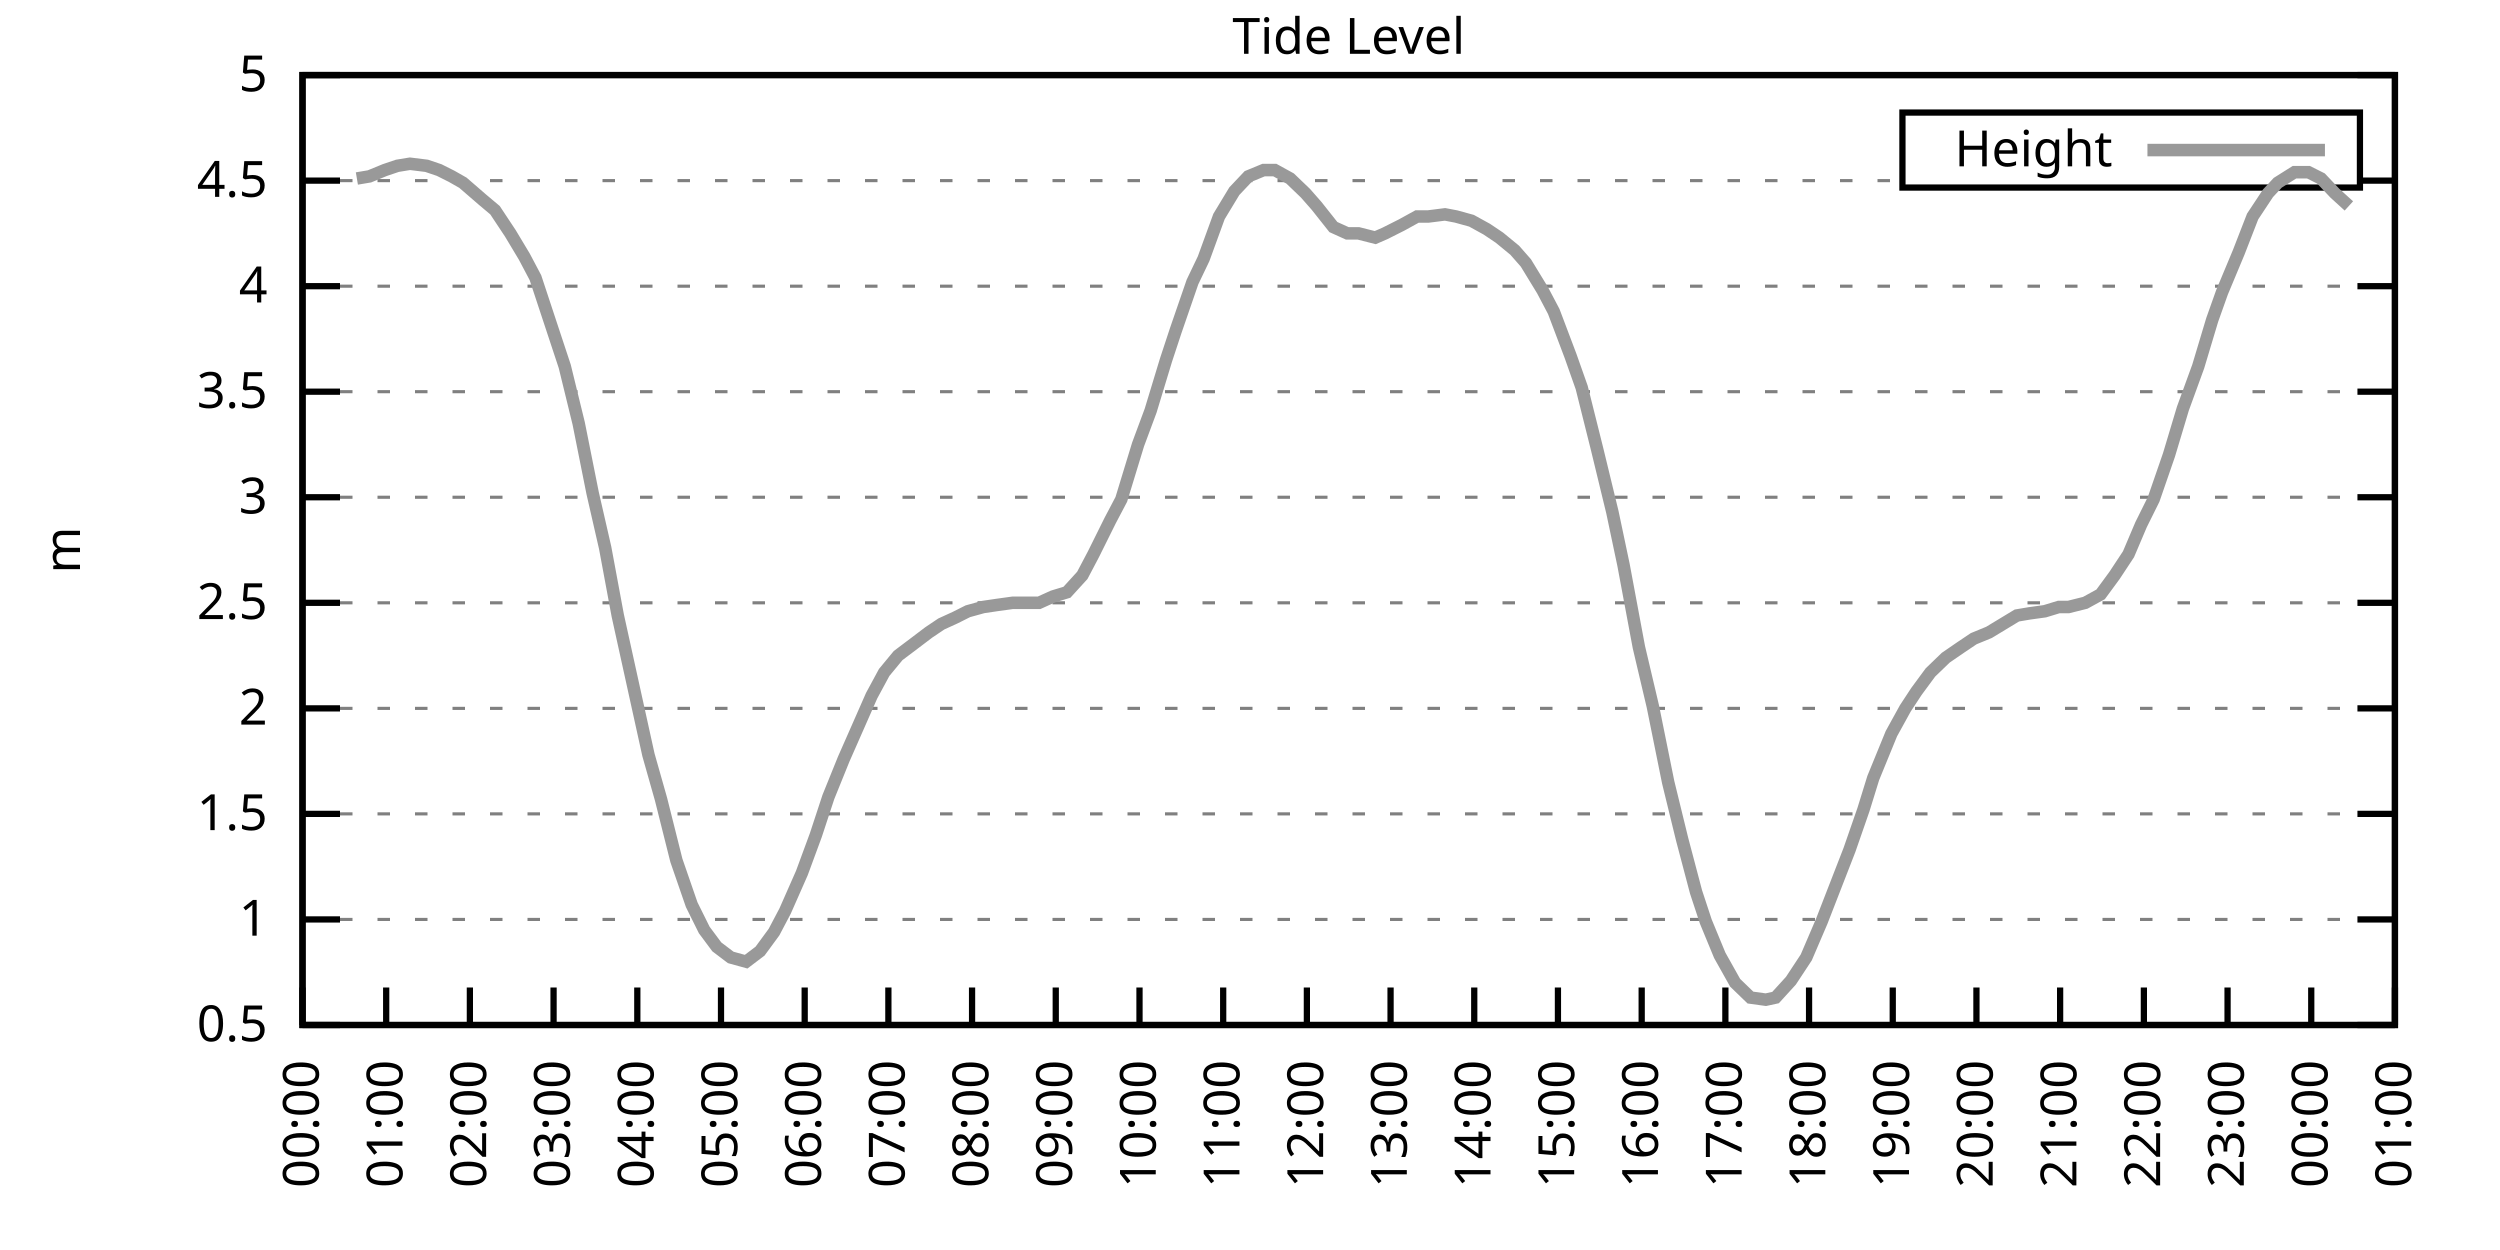
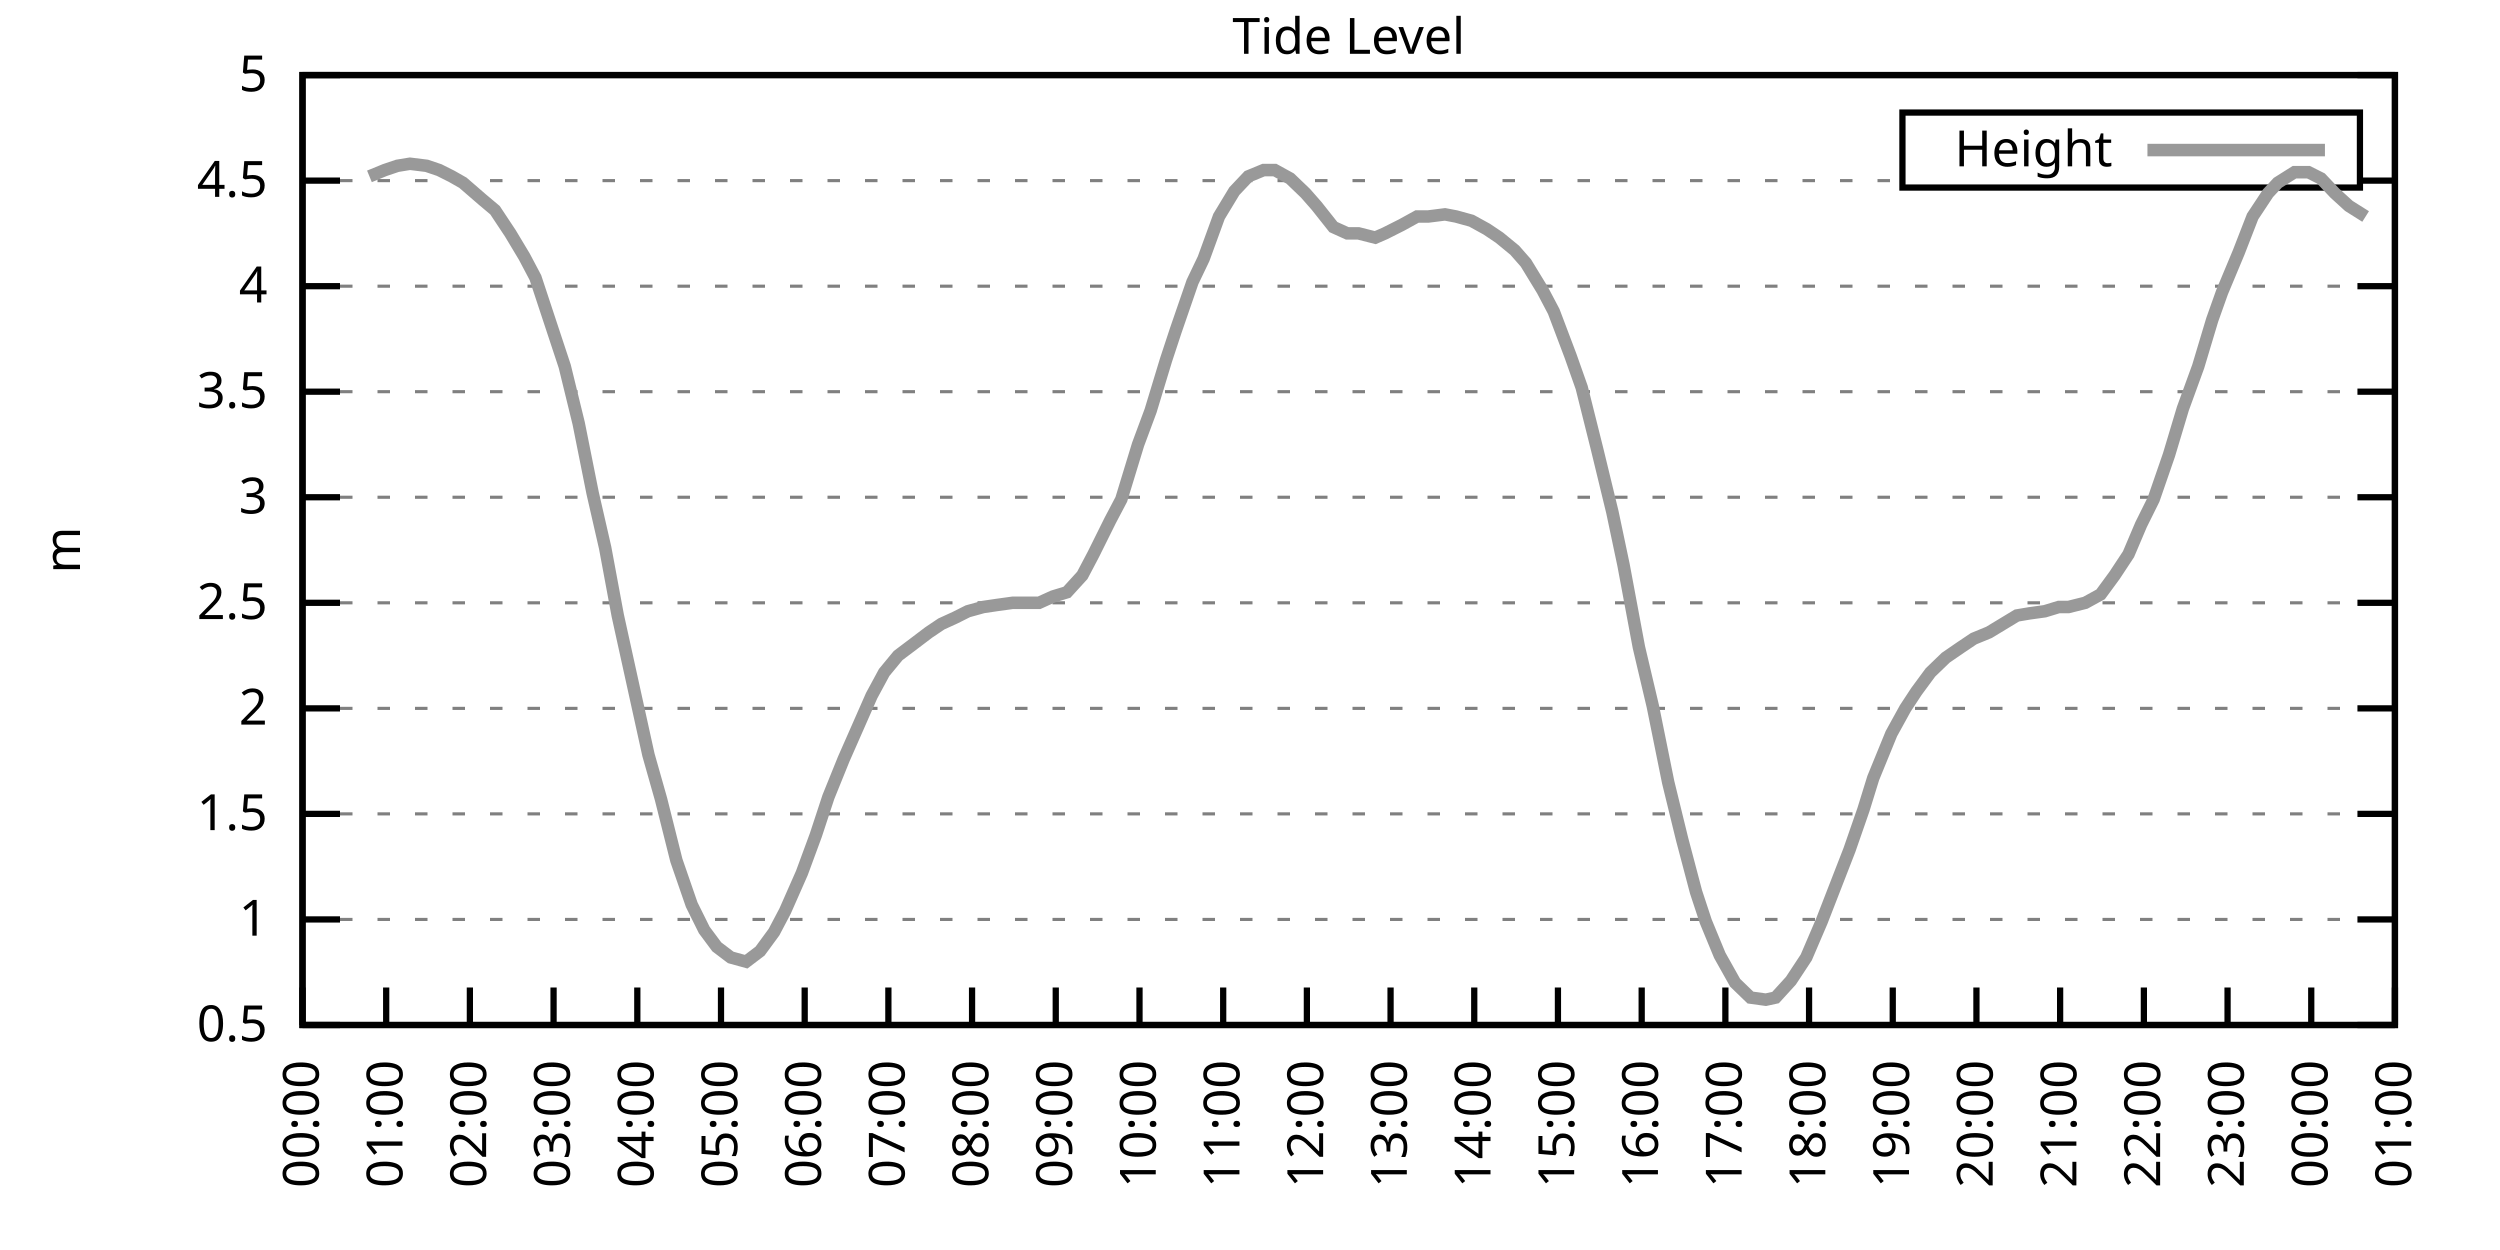
<svg xmlns="http://www.w3.org/2000/svg" xmlns:xlink="http://www.w3.org/1999/xlink" width="400" height="200" viewBox="0 0 400 200">
  <g id="gnuplot_canvas">
    <rect x="0" y="0" width="400" height="200" fill="none" />
    <defs>
      <circle id="gpDot" r="0.5" stroke-width="0.5" stroke="currentColor" />
      <path id="gpPt0" stroke-width="0.333" stroke="currentColor" d="M-1,0 h2 M0,-1 v2" />
      <path id="gpPt1" stroke-width="0.333" stroke="currentColor" d="M-1,-1 L1,1 M1,-1 L-1,1" />
      <path id="gpPt2" stroke-width="0.333" stroke="currentColor" d="M-1,0 L1,0 M0,-1 L0,1 M-1,-1 L1,1 M-1,1 L1,-1" />
      <rect id="gpPt3" stroke-width="0.333" stroke="currentColor" x="-1" y="-1" width="2" height="2" />
      <rect id="gpPt4" stroke-width="0.333" stroke="currentColor" fill="currentColor" x="-1" y="-1" width="2" height="2" />
      <circle id="gpPt5" stroke-width="0.333" stroke="currentColor" cx="0" cy="0" r="1" />
      <use xlink:href="#gpPt5" id="gpPt6" fill="currentColor" stroke="none" />
      <path id="gpPt7" stroke-width="0.333" stroke="currentColor" d="M0,-1.33 L-1.33,0.67 L1.33,0.67 z" />
      <use xlink:href="#gpPt7" id="gpPt8" fill="currentColor" stroke="none" />
      <use xlink:href="#gpPt7" id="gpPt9" stroke="currentColor" transform="rotate(180)" />
      <use xlink:href="#gpPt9" id="gpPt10" fill="currentColor" stroke="none" />
      <use xlink:href="#gpPt3" id="gpPt11" stroke="currentColor" transform="rotate(45)" />
      <use xlink:href="#gpPt11" id="gpPt12" fill="currentColor" stroke="none" />
      <path id="gpPt13" stroke-width="0.333" stroke="currentColor" d="M0,1.330 L1.265,0.411 L0.782,-1.067 L-0.782,-1.076 L-1.265,0.411 z" />
      <use xlink:href="#gpPt13" id="gpPt14" fill="currentColor" stroke="none" />
      <filter id="textbox" filterUnits="objectBoundingBox" x="0" y="0" height="1" width="1">
        <feFlood flood-color="white" flood-opacity="1" result="bgnd" />
        <feComposite in="SourceGraphic" in2="bgnd" operator="atop" />
      </filter>
      <filter id="greybox" filterUnits="objectBoundingBox" x="0" y="0" height="1" width="1">
        <feFlood flood-color="lightgrey" flood-opacity="1" result="grey" />
        <feComposite in="SourceGraphic" in2="grey" operator="atop" />
      </filter>
    </defs>
    <g fill="none" color="white" stroke="currentColor" stroke-width="1.00" stroke-linecap="butt" stroke-linejoin="miter">
</g>
    <g fill="none" color="black" stroke="currentColor" stroke-width="1.00" stroke-linecap="butt" stroke-linejoin="miter">
      <g stroke="none" shape-rendering="crispEdges">
        <polygon fill="rgb(255, 255, 255)" points="48.40,164.00 383.18,164.00 383.18,12.02 48.40,12.02 " />
      </g>
    </g>
    <g fill="none" color="black" stroke="currentColor" stroke-width="1.00" stroke-linecap="butt" stroke-linejoin="miter">
</g>
    <g fill="none" color="black" stroke="black" stroke-width="0.50" stroke-linecap="butt" stroke-linejoin="miter">
</g>
    <g fill="none" color="gray" stroke="currentColor" stroke-width="0.50" stroke-linecap="butt" stroke-linejoin="miter">
      <path stroke="gray" stroke-dasharray="2,4" class="gridline" d="M48.40,164.00 L383.19,164.00  " />
    </g>
    <g fill="none" color="gray" stroke="gray" stroke-width="1.00" stroke-linecap="butt" stroke-linejoin="miter">
</g>
    <g fill="none" color="black" stroke="currentColor" stroke-width="1.00" stroke-linecap="butt" stroke-linejoin="miter">
      <path stroke="black" d="M48.40,164.00 L54.40,164.00 M383.19,164.00 L377.19,164.00  " />
      <g transform="translate(42.80,166.60)" stroke="none" fill="black" font-family="Sans" font-size="8.00" text-anchor="end">
        <text>
          <tspan font-family="Sans"> 0.5</tspan>
        </text>
      </g>
    </g>
    <g fill="none" color="black" stroke="currentColor" stroke-width="1.00" stroke-linecap="butt" stroke-linejoin="miter">
</g>
    <g fill="none" color="black" stroke="black" stroke-width="0.50" stroke-linecap="butt" stroke-linejoin="miter">
</g>
    <g fill="none" color="gray" stroke="currentColor" stroke-width="0.50" stroke-linecap="butt" stroke-linejoin="miter">
      <path stroke="gray" stroke-dasharray="2,4" class="gridline" d="M48.40,147.11 L383.19,147.11  " />
    </g>
    <g fill="none" color="gray" stroke="gray" stroke-width="1.00" stroke-linecap="butt" stroke-linejoin="miter">
</g>
    <g fill="none" color="black" stroke="currentColor" stroke-width="1.00" stroke-linecap="butt" stroke-linejoin="miter">
      <path stroke="black" d="M48.40,147.11 L54.40,147.11 M383.19,147.11 L377.19,147.11  " />
      <g transform="translate(42.80,149.71)" stroke="none" fill="black" font-family="Sans" font-size="8.00" text-anchor="end">
        <text>
          <tspan font-family="Sans"> 1</tspan>
        </text>
      </g>
    </g>
    <g fill="none" color="black" stroke="currentColor" stroke-width="1.00" stroke-linecap="butt" stroke-linejoin="miter">
</g>
    <g fill="none" color="black" stroke="black" stroke-width="0.50" stroke-linecap="butt" stroke-linejoin="miter">
</g>
    <g fill="none" color="gray" stroke="currentColor" stroke-width="0.50" stroke-linecap="butt" stroke-linejoin="miter">
      <path stroke="gray" stroke-dasharray="2,4" class="gridline" d="M48.40,130.22 L383.19,130.22  " />
    </g>
    <g fill="none" color="gray" stroke="gray" stroke-width="1.00" stroke-linecap="butt" stroke-linejoin="miter">
</g>
    <g fill="none" color="black" stroke="currentColor" stroke-width="1.00" stroke-linecap="butt" stroke-linejoin="miter">
      <path stroke="black" d="M48.40,130.22 L54.40,130.22 M383.19,130.22 L377.19,130.22  " />
      <g transform="translate(42.80,132.82)" stroke="none" fill="black" font-family="Sans" font-size="8.00" text-anchor="end">
        <text>
          <tspan font-family="Sans"> 1.5</tspan>
        </text>
      </g>
    </g>
    <g fill="none" color="black" stroke="currentColor" stroke-width="1.00" stroke-linecap="butt" stroke-linejoin="miter">
</g>
    <g fill="none" color="black" stroke="black" stroke-width="0.50" stroke-linecap="butt" stroke-linejoin="miter">
</g>
    <g fill="none" color="gray" stroke="currentColor" stroke-width="0.50" stroke-linecap="butt" stroke-linejoin="miter">
      <path stroke="gray" stroke-dasharray="2,4" class="gridline" d="M48.40,113.34 L383.19,113.34  " />
    </g>
    <g fill="none" color="gray" stroke="gray" stroke-width="1.00" stroke-linecap="butt" stroke-linejoin="miter">
</g>
    <g fill="none" color="black" stroke="currentColor" stroke-width="1.00" stroke-linecap="butt" stroke-linejoin="miter">
      <path stroke="black" d="M48.40,113.34 L54.40,113.34 M383.19,113.34 L377.19,113.34  " />
      <g transform="translate(42.80,115.94)" stroke="none" fill="black" font-family="Sans" font-size="8.00" text-anchor="end">
        <text>
          <tspan font-family="Sans"> 2</tspan>
        </text>
      </g>
    </g>
    <g fill="none" color="black" stroke="currentColor" stroke-width="1.00" stroke-linecap="butt" stroke-linejoin="miter">
</g>
    <g fill="none" color="black" stroke="black" stroke-width="0.50" stroke-linecap="butt" stroke-linejoin="miter">
</g>
    <g fill="none" color="gray" stroke="currentColor" stroke-width="0.50" stroke-linecap="butt" stroke-linejoin="miter">
      <path stroke="gray" stroke-dasharray="2,4" class="gridline" d="M48.40,96.45 L383.19,96.45  " />
    </g>
    <g fill="none" color="gray" stroke="gray" stroke-width="1.00" stroke-linecap="butt" stroke-linejoin="miter">
</g>
    <g fill="none" color="black" stroke="currentColor" stroke-width="1.00" stroke-linecap="butt" stroke-linejoin="miter">
      <path stroke="black" d="M48.40,96.45 L54.40,96.45 M383.19,96.45 L377.19,96.45  " />
      <g transform="translate(42.80,99.05)" stroke="none" fill="black" font-family="Sans" font-size="8.00" text-anchor="end">
        <text>
          <tspan font-family="Sans"> 2.5</tspan>
        </text>
      </g>
    </g>
    <g fill="none" color="black" stroke="currentColor" stroke-width="1.00" stroke-linecap="butt" stroke-linejoin="miter">
</g>
    <g fill="none" color="black" stroke="black" stroke-width="0.50" stroke-linecap="butt" stroke-linejoin="miter">
</g>
    <g fill="none" color="gray" stroke="currentColor" stroke-width="0.50" stroke-linecap="butt" stroke-linejoin="miter">
      <path stroke="gray" stroke-dasharray="2,4" class="gridline" d="M48.40,79.56 L383.19,79.56  " />
    </g>
    <g fill="none" color="gray" stroke="gray" stroke-width="1.00" stroke-linecap="butt" stroke-linejoin="miter">
</g>
    <g fill="none" color="black" stroke="currentColor" stroke-width="1.00" stroke-linecap="butt" stroke-linejoin="miter">
      <path stroke="black" d="M48.40,79.56 L54.40,79.56 M383.19,79.56 L377.19,79.56  " />
      <g transform="translate(42.80,82.16)" stroke="none" fill="black" font-family="Sans" font-size="8.00" text-anchor="end">
        <text>
          <tspan font-family="Sans"> 3</tspan>
        </text>
      </g>
    </g>
    <g fill="none" color="black" stroke="currentColor" stroke-width="1.00" stroke-linecap="butt" stroke-linejoin="miter">
</g>
    <g fill="none" color="black" stroke="black" stroke-width="0.50" stroke-linecap="butt" stroke-linejoin="miter">
</g>
    <g fill="none" color="gray" stroke="currentColor" stroke-width="0.50" stroke-linecap="butt" stroke-linejoin="miter">
      <path stroke="gray" stroke-dasharray="2,4" class="gridline" d="M48.40,62.67 L383.19,62.67  " />
    </g>
    <g fill="none" color="gray" stroke="gray" stroke-width="1.00" stroke-linecap="butt" stroke-linejoin="miter">
</g>
    <g fill="none" color="black" stroke="currentColor" stroke-width="1.00" stroke-linecap="butt" stroke-linejoin="miter">
      <path stroke="black" d="M48.40,62.67 L54.40,62.67 M383.19,62.67 L377.19,62.67  " />
      <g transform="translate(42.80,65.27)" stroke="none" fill="black" font-family="Sans" font-size="8.00" text-anchor="end">
        <text>
          <tspan font-family="Sans"> 3.5</tspan>
        </text>
      </g>
    </g>
    <g fill="none" color="black" stroke="currentColor" stroke-width="1.00" stroke-linecap="butt" stroke-linejoin="miter">
</g>
    <g fill="none" color="black" stroke="black" stroke-width="0.50" stroke-linecap="butt" stroke-linejoin="miter">
</g>
    <g fill="none" color="gray" stroke="currentColor" stroke-width="0.50" stroke-linecap="butt" stroke-linejoin="miter">
      <path stroke="gray" stroke-dasharray="2,4" class="gridline" d="M48.40,45.79 L383.19,45.79  " />
    </g>
    <g fill="none" color="gray" stroke="gray" stroke-width="1.00" stroke-linecap="butt" stroke-linejoin="miter">
</g>
    <g fill="none" color="black" stroke="currentColor" stroke-width="1.00" stroke-linecap="butt" stroke-linejoin="miter">
      <path stroke="black" d="M48.40,45.79 L54.40,45.79 M383.19,45.79 L377.19,45.79  " />
      <g transform="translate(42.80,48.39)" stroke="none" fill="black" font-family="Sans" font-size="8.00" text-anchor="end">
        <text>
          <tspan font-family="Sans"> 4</tspan>
        </text>
      </g>
    </g>
    <g fill="none" color="black" stroke="currentColor" stroke-width="1.00" stroke-linecap="butt" stroke-linejoin="miter">
</g>
    <g fill="none" color="black" stroke="black" stroke-width="0.50" stroke-linecap="butt" stroke-linejoin="miter">
</g>
    <g fill="none" color="gray" stroke="currentColor" stroke-width="0.50" stroke-linecap="butt" stroke-linejoin="miter">
      <path stroke="gray" stroke-dasharray="2,4" class="gridline" d="M48.40,28.90 L304.39,28.90 M377.59,28.90 L383.19,28.90  " />
    </g>
    <g fill="none" color="gray" stroke="gray" stroke-width="1.00" stroke-linecap="butt" stroke-linejoin="miter">
</g>
    <g fill="none" color="black" stroke="currentColor" stroke-width="1.00" stroke-linecap="butt" stroke-linejoin="miter">
      <path stroke="black" d="M48.40,28.90 L54.40,28.90 M383.19,28.90 L377.19,28.90  " />
      <g transform="translate(42.80,31.50)" stroke="none" fill="black" font-family="Sans" font-size="8.00" text-anchor="end">
        <text>
          <tspan font-family="Sans"> 4.5</tspan>
        </text>
      </g>
    </g>
    <g fill="none" color="black" stroke="currentColor" stroke-width="1.00" stroke-linecap="butt" stroke-linejoin="miter">
</g>
    <g fill="none" color="black" stroke="black" stroke-width="0.50" stroke-linecap="butt" stroke-linejoin="miter">
</g>
    <g fill="none" color="gray" stroke="currentColor" stroke-width="0.50" stroke-linecap="butt" stroke-linejoin="miter">
      <path stroke="gray" stroke-dasharray="2,4" class="gridline" d="M48.40,12.01 L383.19,12.01  " />
    </g>
    <g fill="none" color="gray" stroke="gray" stroke-width="1.00" stroke-linecap="butt" stroke-linejoin="miter">
</g>
    <g fill="none" color="black" stroke="currentColor" stroke-width="1.00" stroke-linecap="butt" stroke-linejoin="miter">
      <path stroke="black" d="M48.40,12.01 L54.40,12.01 M383.19,12.01 L377.19,12.01  " />
      <g transform="translate(42.80,14.61)" stroke="none" fill="black" font-family="Sans" font-size="8.00" text-anchor="end">
        <text>
          <tspan font-family="Sans"> 5</tspan>
        </text>
      </g>
    </g>
    <g fill="none" color="black" stroke="currentColor" stroke-width="1.00" stroke-linecap="butt" stroke-linejoin="miter">
      <path stroke="black" d="M48.40,164.00 L48.40,158.00  " />
      <g transform="translate(51.00,169.60) rotate(270.00)" stroke="none" fill="black" font-family="Sans" font-size="8.00" text-anchor="end">
        <text>
          <tspan font-family="Sans">00:00</tspan>
        </text>
      </g>
    </g>
    <g fill="none" color="black" stroke="currentColor" stroke-width="1.00" stroke-linecap="butt" stroke-linejoin="miter">
      <path stroke="black" d="M61.79,164.00 L61.79,158.00  " />
      <g transform="translate(64.39,169.60) rotate(270.00)" stroke="none" fill="black" font-family="Sans" font-size="8.00" text-anchor="end">
        <text>
          <tspan font-family="Sans">01:00</tspan>
        </text>
      </g>
    </g>
    <g fill="none" color="black" stroke="currentColor" stroke-width="1.00" stroke-linecap="butt" stroke-linejoin="miter">
      <path stroke="black" d="M75.18,164.00 L75.18,158.00  " />
      <g transform="translate(77.78,169.60) rotate(270.00)" stroke="none" fill="black" font-family="Sans" font-size="8.00" text-anchor="end">
        <text>
          <tspan font-family="Sans">02:00</tspan>
        </text>
      </g>
    </g>
    <g fill="none" color="black" stroke="currentColor" stroke-width="1.00" stroke-linecap="butt" stroke-linejoin="miter">
      <path stroke="black" d="M88.57,164.00 L88.57,158.00  " />
      <g transform="translate(91.17,169.60) rotate(270.00)" stroke="none" fill="black" font-family="Sans" font-size="8.00" text-anchor="end">
        <text>
          <tspan font-family="Sans">03:00</tspan>
        </text>
      </g>
    </g>
    <g fill="none" color="black" stroke="currentColor" stroke-width="1.00" stroke-linecap="butt" stroke-linejoin="miter">
      <path stroke="black" d="M101.97,164.00 L101.97,158.00  " />
      <g transform="translate(104.57,169.60) rotate(270.00)" stroke="none" fill="black" font-family="Sans" font-size="8.00" text-anchor="end">
        <text>
          <tspan font-family="Sans">04:00</tspan>
        </text>
      </g>
    </g>
    <g fill="none" color="black" stroke="currentColor" stroke-width="1.00" stroke-linecap="butt" stroke-linejoin="miter">
      <path stroke="black" d="M115.36,164.00 L115.36,158.00  " />
      <g transform="translate(117.96,169.60) rotate(270.00)" stroke="none" fill="black" font-family="Sans" font-size="8.00" text-anchor="end">
        <text>
          <tspan font-family="Sans">05:00</tspan>
        </text>
      </g>
    </g>
    <g fill="none" color="black" stroke="currentColor" stroke-width="1.00" stroke-linecap="butt" stroke-linejoin="miter">
      <path stroke="black" d="M128.75,164.00 L128.75,158.00  " />
      <g transform="translate(131.35,169.60) rotate(270.00)" stroke="none" fill="black" font-family="Sans" font-size="8.00" text-anchor="end">
        <text>
          <tspan font-family="Sans">06:00</tspan>
        </text>
      </g>
    </g>
    <g fill="none" color="black" stroke="currentColor" stroke-width="1.00" stroke-linecap="butt" stroke-linejoin="miter">
      <path stroke="black" d="M142.14,164.00 L142.14,158.00  " />
      <g transform="translate(144.74,169.60) rotate(270.00)" stroke="none" fill="black" font-family="Sans" font-size="8.00" text-anchor="end">
        <text>
          <tspan font-family="Sans">07:00</tspan>
        </text>
      </g>
    </g>
    <g fill="none" color="black" stroke="currentColor" stroke-width="1.00" stroke-linecap="butt" stroke-linejoin="miter">
      <path stroke="black" d="M155.53,164.00 L155.53,158.00  " />
      <g transform="translate(158.13,169.60) rotate(270.00)" stroke="none" fill="black" font-family="Sans" font-size="8.00" text-anchor="end">
        <text>
          <tspan font-family="Sans">08:00</tspan>
        </text>
      </g>
    </g>
    <g fill="none" color="black" stroke="currentColor" stroke-width="1.00" stroke-linecap="butt" stroke-linejoin="miter">
      <path stroke="black" d="M168.92,164.00 L168.92,158.00  " />
      <g transform="translate(171.52,169.60) rotate(270.00)" stroke="none" fill="black" font-family="Sans" font-size="8.00" text-anchor="end">
        <text>
          <tspan font-family="Sans">09:00</tspan>
        </text>
      </g>
    </g>
    <g fill="none" color="black" stroke="currentColor" stroke-width="1.00" stroke-linecap="butt" stroke-linejoin="miter">
      <path stroke="black" d="M182.32,164.00 L182.32,158.00  " />
      <g transform="translate(184.92,169.60) rotate(270.00)" stroke="none" fill="black" font-family="Sans" font-size="8.00" text-anchor="end">
        <text>
          <tspan font-family="Sans">10:00</tspan>
        </text>
      </g>
    </g>
    <g fill="none" color="black" stroke="currentColor" stroke-width="1.00" stroke-linecap="butt" stroke-linejoin="miter">
      <path stroke="black" d="M195.71,164.00 L195.71,158.00  " />
      <g transform="translate(198.31,169.60) rotate(270.00)" stroke="none" fill="black" font-family="Sans" font-size="8.00" text-anchor="end">
        <text>
          <tspan font-family="Sans">11:00</tspan>
        </text>
      </g>
    </g>
    <g fill="none" color="black" stroke="currentColor" stroke-width="1.00" stroke-linecap="butt" stroke-linejoin="miter">
      <path stroke="black" d="M209.10,164.00 L209.10,158.00  " />
      <g transform="translate(211.70,169.60) rotate(270.00)" stroke="none" fill="black" font-family="Sans" font-size="8.00" text-anchor="end">
        <text>
          <tspan font-family="Sans">12:00</tspan>
        </text>
      </g>
    </g>
    <g fill="none" color="black" stroke="currentColor" stroke-width="1.00" stroke-linecap="butt" stroke-linejoin="miter">
      <path stroke="black" d="M222.49,164.00 L222.49,158.00  " />
      <g transform="translate(225.09,169.60) rotate(270.00)" stroke="none" fill="black" font-family="Sans" font-size="8.00" text-anchor="end">
        <text>
          <tspan font-family="Sans">13:00</tspan>
        </text>
      </g>
    </g>
    <g fill="none" color="black" stroke="currentColor" stroke-width="1.00" stroke-linecap="butt" stroke-linejoin="miter">
      <path stroke="black" d="M235.88,164.00 L235.88,158.00  " />
      <g transform="translate(238.48,169.60) rotate(270.00)" stroke="none" fill="black" font-family="Sans" font-size="8.00" text-anchor="end">
        <text>
          <tspan font-family="Sans">14:00</tspan>
        </text>
      </g>
    </g>
    <g fill="none" color="black" stroke="currentColor" stroke-width="1.00" stroke-linecap="butt" stroke-linejoin="miter">
      <path stroke="black" d="M249.27,164.00 L249.27,158.00  " />
      <g transform="translate(251.87,169.60) rotate(270.00)" stroke="none" fill="black" font-family="Sans" font-size="8.00" text-anchor="end">
        <text>
          <tspan font-family="Sans">15:00</tspan>
        </text>
      </g>
    </g>
    <g fill="none" color="black" stroke="currentColor" stroke-width="1.00" stroke-linecap="butt" stroke-linejoin="miter">
      <path stroke="black" d="M262.67,164.00 L262.67,158.00  " />
      <g transform="translate(265.27,169.60) rotate(270.00)" stroke="none" fill="black" font-family="Sans" font-size="8.00" text-anchor="end">
        <text>
          <tspan font-family="Sans">16:00</tspan>
        </text>
      </g>
    </g>
    <g fill="none" color="black" stroke="currentColor" stroke-width="1.00" stroke-linecap="butt" stroke-linejoin="miter">
      <path stroke="black" d="M276.06,164.00 L276.06,158.00  " />
      <g transform="translate(278.66,169.60) rotate(270.00)" stroke="none" fill="black" font-family="Sans" font-size="8.00" text-anchor="end">
        <text>
          <tspan font-family="Sans">17:00</tspan>
        </text>
      </g>
    </g>
    <g fill="none" color="black" stroke="currentColor" stroke-width="1.00" stroke-linecap="butt" stroke-linejoin="miter">
      <path stroke="black" d="M289.45,164.00 L289.45,158.00  " />
      <g transform="translate(292.05,169.60) rotate(270.00)" stroke="none" fill="black" font-family="Sans" font-size="8.00" text-anchor="end">
        <text>
          <tspan font-family="Sans">18:00</tspan>
        </text>
      </g>
    </g>
    <g fill="none" color="black" stroke="currentColor" stroke-width="1.00" stroke-linecap="butt" stroke-linejoin="miter">
      <path stroke="black" d="M302.84,164.00 L302.84,158.00  " />
      <g transform="translate(305.44,169.60) rotate(270.00)" stroke="none" fill="black" font-family="Sans" font-size="8.00" text-anchor="end">
        <text>
          <tspan font-family="Sans">19:00</tspan>
        </text>
      </g>
    </g>
    <g fill="none" color="black" stroke="currentColor" stroke-width="1.00" stroke-linecap="butt" stroke-linejoin="miter">
      <path stroke="black" d="M316.23,164.00 L316.23,158.00  " />
      <g transform="translate(318.83,169.60) rotate(270.00)" stroke="none" fill="black" font-family="Sans" font-size="8.00" text-anchor="end">
        <text>
          <tspan font-family="Sans">20:00</tspan>
        </text>
      </g>
    </g>
    <g fill="none" color="black" stroke="currentColor" stroke-width="1.00" stroke-linecap="butt" stroke-linejoin="miter">
      <path stroke="black" d="M329.62,164.00 L329.62,158.00  " />
      <g transform="translate(332.22,169.60) rotate(270.00)" stroke="none" fill="black" font-family="Sans" font-size="8.00" text-anchor="end">
        <text>
          <tspan font-family="Sans">21:00</tspan>
        </text>
      </g>
    </g>
    <g fill="none" color="black" stroke="currentColor" stroke-width="1.00" stroke-linecap="butt" stroke-linejoin="miter">
      <path stroke="black" d="M343.02,164.00 L343.02,158.00  " />
      <g transform="translate(345.62,169.60) rotate(270.00)" stroke="none" fill="black" font-family="Sans" font-size="8.00" text-anchor="end">
        <text>
          <tspan font-family="Sans">22:00</tspan>
        </text>
      </g>
    </g>
    <g fill="none" color="black" stroke="currentColor" stroke-width="1.00" stroke-linecap="butt" stroke-linejoin="miter">
      <path stroke="black" d="M356.41,164.00 L356.41,158.00  " />
      <g transform="translate(359.01,169.60) rotate(270.00)" stroke="none" fill="black" font-family="Sans" font-size="8.00" text-anchor="end">
        <text>
          <tspan font-family="Sans">23:00</tspan>
        </text>
      </g>
    </g>
    <g fill="none" color="black" stroke="currentColor" stroke-width="1.00" stroke-linecap="butt" stroke-linejoin="miter">
      <path stroke="black" d="M369.80,164.00 L369.80,158.00  " />
      <g transform="translate(372.40,169.60) rotate(270.00)" stroke="none" fill="black" font-family="Sans" font-size="8.00" text-anchor="end">
        <text>
          <tspan font-family="Sans">00:00</tspan>
        </text>
      </g>
    </g>
    <g fill="none" color="black" stroke="currentColor" stroke-width="1.00" stroke-linecap="butt" stroke-linejoin="miter">
      <path stroke="black" d="M383.19,164.00 L383.19,158.00  " />
      <g transform="translate(385.79,169.60) rotate(270.00)" stroke="none" fill="black" font-family="Sans" font-size="8.00" text-anchor="end">
        <text>
          <tspan font-family="Sans">01:00</tspan>
        </text>
      </g>
    </g>
    <g fill="none" color="black" stroke="currentColor" stroke-width="1.00" stroke-linecap="butt" stroke-linejoin="miter">
</g>
    <g fill="none" color="black" stroke="currentColor" stroke-width="1.00" stroke-linecap="butt" stroke-linejoin="miter">
      <path stroke="black" d="M48.40,12.01 L48.40,164.00 L383.19,164.00 L383.19,12.01 L48.40,12.01 Z  " />
    </g>
    <g fill="none" color="black" stroke="currentColor" stroke-width="1.00" stroke-linecap="butt" stroke-linejoin="miter">
</g>
    <g fill="none" color="black" stroke="currentColor" stroke-width="1.00" stroke-linecap="butt" stroke-linejoin="miter">
      <path stroke="black" d="M304.39,30.01 L304.39,18.01 L377.59,18.01 L377.59,30.01 L304.39,30.01 Z  " />
    </g>
    <g id="Tide_level_plot_1">
      <g fill="none" color="white" stroke="black" stroke-width="2.00" stroke-linecap="butt" stroke-linejoin="miter">
</g>
      <g fill="none" color="black" stroke="currentColor" stroke-width="2.00" stroke-linecap="butt" stroke-linejoin="miter">
        <g transform="translate(337.99,26.61)" stroke="none" fill="black" font-family="Sans" font-size="8.00" text-anchor="end">
          <text>
            <tspan font-family="Sans">Height</tspan>
          </text>
        </g>
      </g>
      <g fill="none" color="black" stroke="currentColor" stroke-width="2.00" stroke-linecap="butt" stroke-linejoin="miter">
-         <path stroke="rgb(153, 153, 153)" d="M343.59,24.01 L371.99,24.01 M57.10,28.56 L59.11,28.22 L61.57,27.21 L63.58,26.53 L65.59,26.20 L68.26,26.53   L70.27,27.21 L72.28,28.22 L74.07,29.24 L77.19,31.94 L79.20,33.63 L81.66,37.34 L83.89,41.06 L85.67,44.43   L88.35,52.54 L90.36,58.62 L92.59,67.74 L94.82,78.89 L96.83,87.67 L98.84,98.48 L101.74,111.65 L103.75,120.77   L105.76,127.86 L108.22,137.66 L110.67,144.75 L112.68,148.80 L114.69,151.50 L116.92,153.19 L119.38,153.87 L121.61,152.18   L123.84,149.14 L125.62,145.76 L128.30,139.68 L130.54,133.60 L132.54,127.52 L135.00,121.44 L137.23,116.38 L139.46,111.31   L141.47,107.59 L143.70,104.89 L146.38,102.87 L148.61,101.18 L150.62,99.83 L152.85,98.81 L154.86,97.80 L157.32,97.12   L159.55,96.79 L162.01,96.45 L164.24,96.45 L166.25,96.45 L168.48,95.44 L170.71,94.76 L173.17,92.06 L174.95,88.68   L177.63,83.28 L179.41,79.90 L182.09,71.12 L184.10,65.71 L186.56,57.61 L188.12,52.88 L190.80,45.11 L192.58,41.39   L195.04,34.64 L197.49,30.59 L199.73,28.22 L202.18,27.21 L203.97,27.21 L206.42,28.56 L208.88,30.92 L210.66,32.95   L213.34,36.33 L215.57,37.34 L217.36,37.34 L220.04,38.02 L221.60,37.34 L224.28,35.99 L226.73,34.64 L228.52,34.64   L231.20,34.30 L232.98,34.64 L235.44,35.32 L237.89,36.67 L239.90,38.02 L242.36,40.04 L244.14,42.07 L246.82,46.46   L248.60,49.84 L251.28,56.93 L253.07,62.00 L255.52,71.79 L257.98,81.93 L259.76,90.37 L262.22,103.54 L264.45,113.00   L266.91,125.16 L269.14,134.28 L271.37,142.72 L272.93,147.45 L275.16,152.85 L277.62,157.24 L280.07,159.61 L282.53,159.95   L284.09,159.61 L286.55,156.91 L289.00,153.19 L291.46,147.45 L293.69,141.71 L295.92,135.97 L298.15,129.55 L299.72,124.48   L302.62,117.39 L304.85,113.34 L306.63,110.63 L308.87,107.59 L311.32,105.23 L313.78,103.54 L315.79,102.19 L318.24,101.18   L320.47,99.83 L322.70,98.48 L324.71,98.14 L327.17,97.80 L329.40,97.12 L330.96,97.12 L333.64,96.45 L336.10,95.10   L338.33,92.06 L340.56,88.68 L342.57,83.95 L344.58,79.90 L347.03,72.81 L349.26,65.38 L351.72,58.62 L353.95,51.19   L355.51,46.80 L358.19,40.38 L360.42,34.64 L362.88,30.92 L364.44,29.24 L367.12,27.55 L369.35,27.55 L371.36,28.56   L373.59,30.92 L375.82,32.95  " />
+         <path stroke="rgb(153, 153, 153)" d="M343.59,24.01 L371.99,24.01 M59.11,28.22 L61.57,27.21 L63.58,26.53 L65.59,26.20 L68.26,26.53 L70.27,27.21   L72.28,28.22 L74.07,29.24 L77.19,31.94 L79.20,33.63 L81.66,37.34 L83.89,41.06 L85.67,44.43 L88.35,52.54   L90.36,58.62 L92.59,67.74 L94.82,78.89 L96.83,87.67 L98.84,98.48 L101.74,111.65 L103.75,120.77 L105.76,127.86   L108.22,137.66 L110.67,144.75 L112.68,148.80 L114.69,151.50 L116.92,153.19 L119.38,153.87 L121.61,152.18 L123.84,149.14   L125.62,145.76 L128.30,139.68 L130.54,133.60 L132.54,127.52 L135.00,121.44 L137.23,116.38 L139.46,111.31 L141.47,107.59   L143.70,104.89 L146.38,102.87 L148.61,101.18 L150.62,99.83 L152.85,98.81 L154.86,97.80 L157.32,97.12 L159.55,96.79   L162.01,96.45 L164.24,96.45 L166.25,96.45 L168.48,95.44 L170.71,94.76 L173.17,92.06 L174.95,88.68 L177.63,83.28   L179.41,79.90 L182.09,71.12 L184.10,65.71 L186.56,57.61 L188.12,52.88 L190.80,45.11 L192.58,41.39 L195.04,34.64   L197.49,30.59 L199.73,28.22 L202.18,27.21 L203.97,27.21 L206.42,28.56 L208.88,30.92 L210.66,32.95 L213.34,36.33   L215.57,37.34 L217.36,37.34 L220.04,38.02 L221.60,37.34 L224.28,35.99 L226.73,34.64 L228.52,34.64 L231.20,34.30   L232.98,34.64 L235.44,35.32 L237.89,36.67 L239.90,38.02 L242.36,40.04 L244.14,42.07 L246.82,46.46 L248.60,49.84   L251.28,56.93 L253.07,62.00 L255.52,71.79 L257.98,81.93 L259.76,90.37 L262.22,103.54 L264.45,113.00 L266.91,125.16   L269.14,134.28 L271.37,142.72 L272.93,147.45 L275.16,152.85 L277.62,157.24 L280.07,159.61 L282.53,159.95 L284.09,159.61   L286.55,156.91 L289.00,153.19 L291.46,147.45 L293.69,141.71 L295.92,135.97 L298.15,129.55 L299.72,124.48 L302.62,117.39   L304.85,113.34 L306.63,110.63 L308.87,107.59 L311.32,105.23 L313.78,103.54 L315.79,102.19 L318.24,101.18 L320.47,99.83   L322.70,98.48 L324.71,98.14 L327.17,97.80 L329.40,97.12 L330.96,97.12 L333.64,96.45 L336.10,95.10 L338.33,92.06   L340.56,88.68 L342.57,83.95 L344.58,79.90 L347.03,72.81 L349.26,65.38 L351.72,58.62 L353.95,51.19 L355.51,46.80   L358.19,40.38 L360.42,34.64 L362.88,30.92 L364.44,29.24 L367.12,27.55 L369.35,27.55 L371.36,28.56 L373.59,30.92   L375.82,32.95 L378.50,34.64  " />
      </g>
    </g>
    <g fill="none" color="black" stroke="currentColor" stroke-width="2.00" stroke-linecap="butt" stroke-linejoin="miter">
</g>
    <g fill="none" color="black" stroke="black" stroke-width="1.00" stroke-linecap="butt" stroke-linejoin="miter">
</g>
    <g fill="none" color="black" stroke="currentColor" stroke-width="1.00" stroke-linecap="butt" stroke-linejoin="miter">
      <path stroke="black" d="M48.40,12.01 L48.40,164.00 L383.19,164.00 L383.19,12.01 L48.40,12.01 Z  " />
      <g transform="translate(12.80,88.01) rotate(270.00)" stroke="none" fill="black" font-family="Sans" font-size="8.00" text-anchor="middle">
        <text>
          <tspan font-family="Sans">m</tspan>
        </text>
      </g>
    </g>
    <g fill="none" color="black" stroke="currentColor" stroke-width="1.00" stroke-linecap="butt" stroke-linejoin="miter">
</g>
    <g fill="none" color="black" stroke="currentColor" stroke-width="1.00" stroke-linecap="butt" stroke-linejoin="miter">
      <g transform="translate(215.79,8.61)" stroke="none" fill="black" font-family="Sans" font-size="8.00" text-anchor="middle">
        <text>
          <tspan font-family="Sans">Tide Level</tspan>
        </text>
      </g>
    </g>
    <g fill="none" color="black" stroke="currentColor" stroke-width="1.00" stroke-linecap="butt" stroke-linejoin="miter">
</g>
  </g>
</svg>
